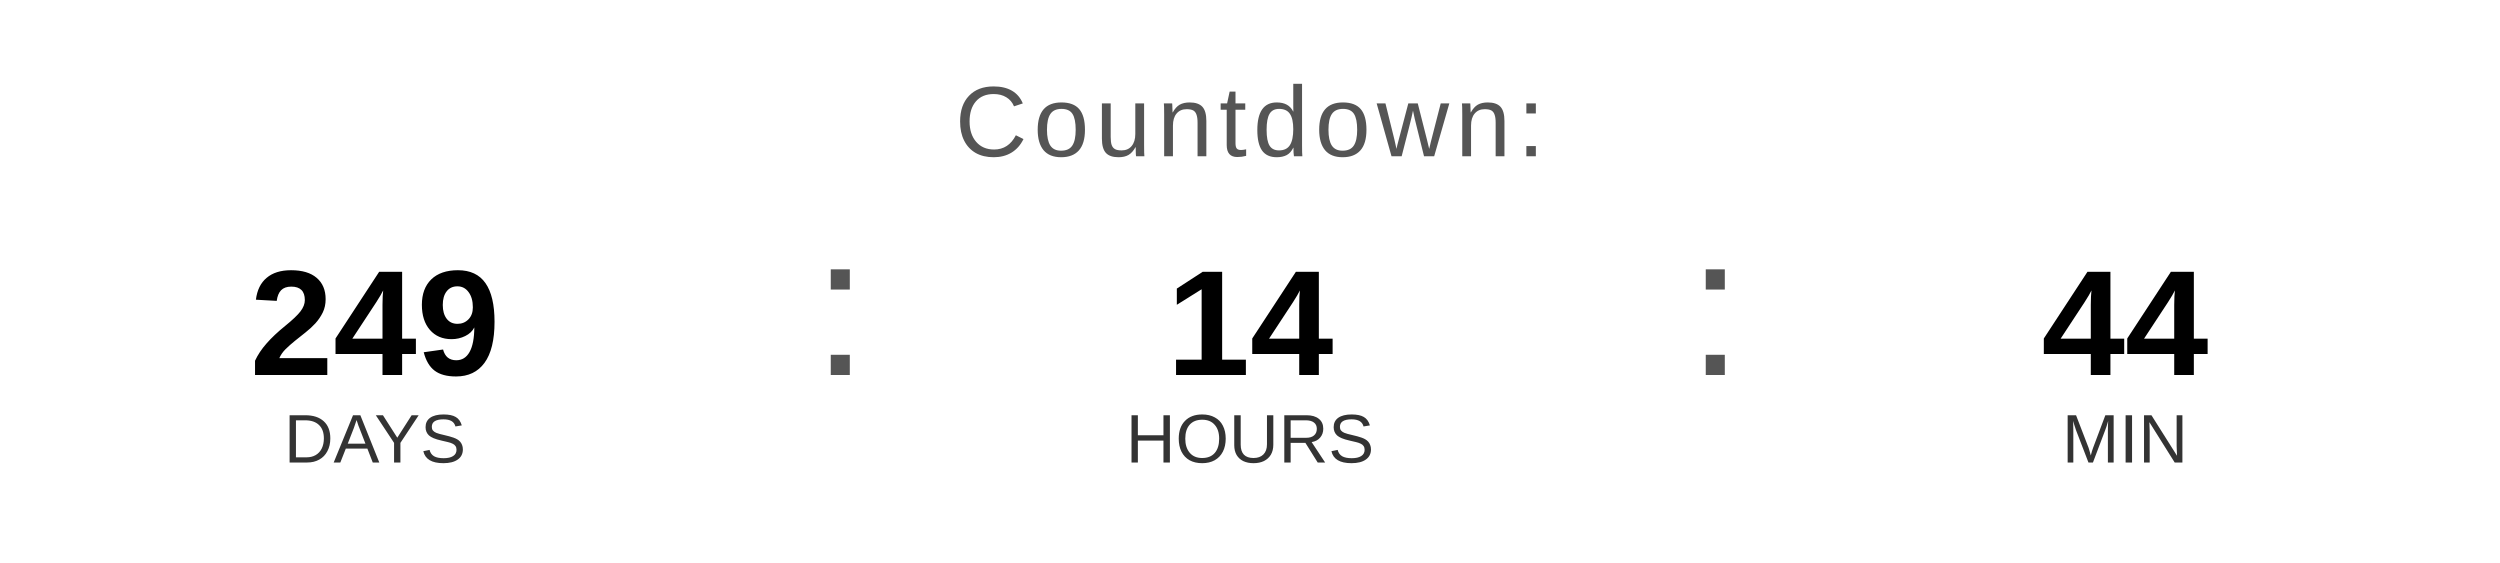
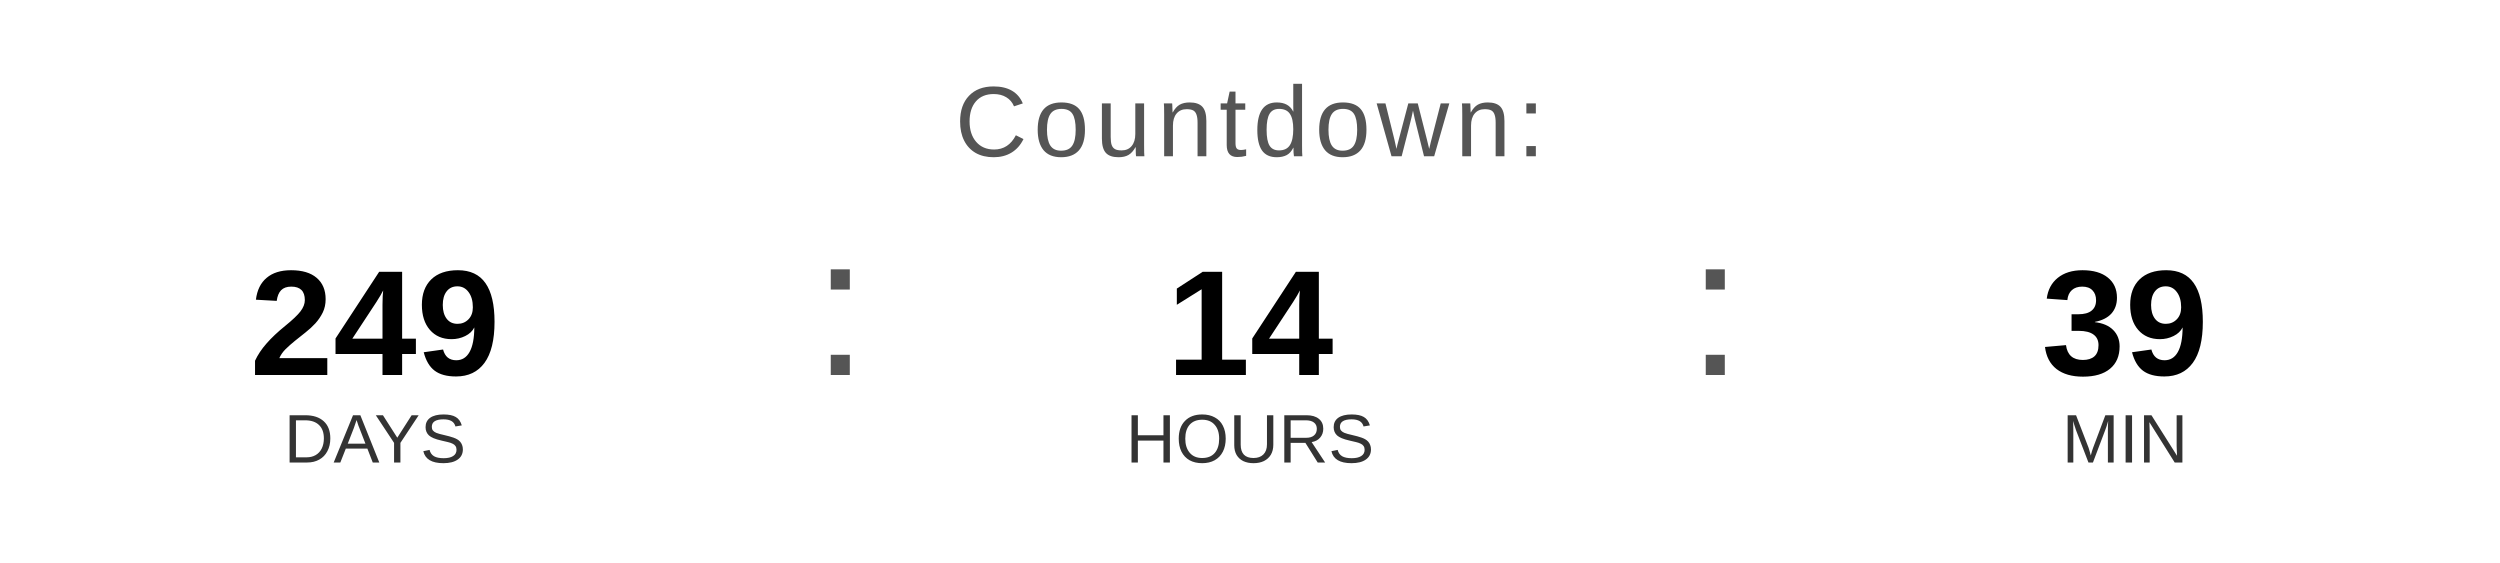
<svg xmlns="http://www.w3.org/2000/svg" width="400" height="90" viewBox="0 0 400 90">
  <text x="200" y="25" font-family="Arial, Helvetica, sans-serif" font-size="16" fill="#555555" text-anchor="middle" letter-spacing="1">
    Countdown:
  </text>
  <text x="60" y="60" font-family="Arial, Helvetica, sans-serif" font-size="24" font-weight="bold" fill="#000000" text-anchor="middle">249</text>
  <text x="60" y="74" font-family="Arial, Helvetica, sans-serif" font-size="11" fill="#333333" text-anchor="middle">DAYS</text>
  <text x="130" y="60" font-family="Arial, sans-serif" font-size="32" fill="#555555">:</text>
  <text x="200" y="60" font-family="Arial, Helvetica, sans-serif" font-size="24" font-weight="bold" fill="#000000" text-anchor="middle">14</text>
  <text x="200" y="74" font-family="Arial, Helvetica, sans-serif" font-size="11" fill="#333333" text-anchor="middle">HOURS</text>
  <text x="270" y="60" font-family="Arial, sans-serif" font-size="32" fill="#555555">:</text>
-   <text x="340" y="60" font-family="Arial, Helvetica, sans-serif" font-size="24" font-weight="bold" fill="#000000" text-anchor="middle">44</text>
+   <text x="340" y="60" font-family="Arial, Helvetica, sans-serif" font-size="24" font-weight="bold" fill="#000000" text-anchor="middle">39</text>
  <text x="340" y="74" font-family="Arial, Helvetica, sans-serif" font-size="11" fill="#333333" text-anchor="middle">MIN</text>
</svg>
